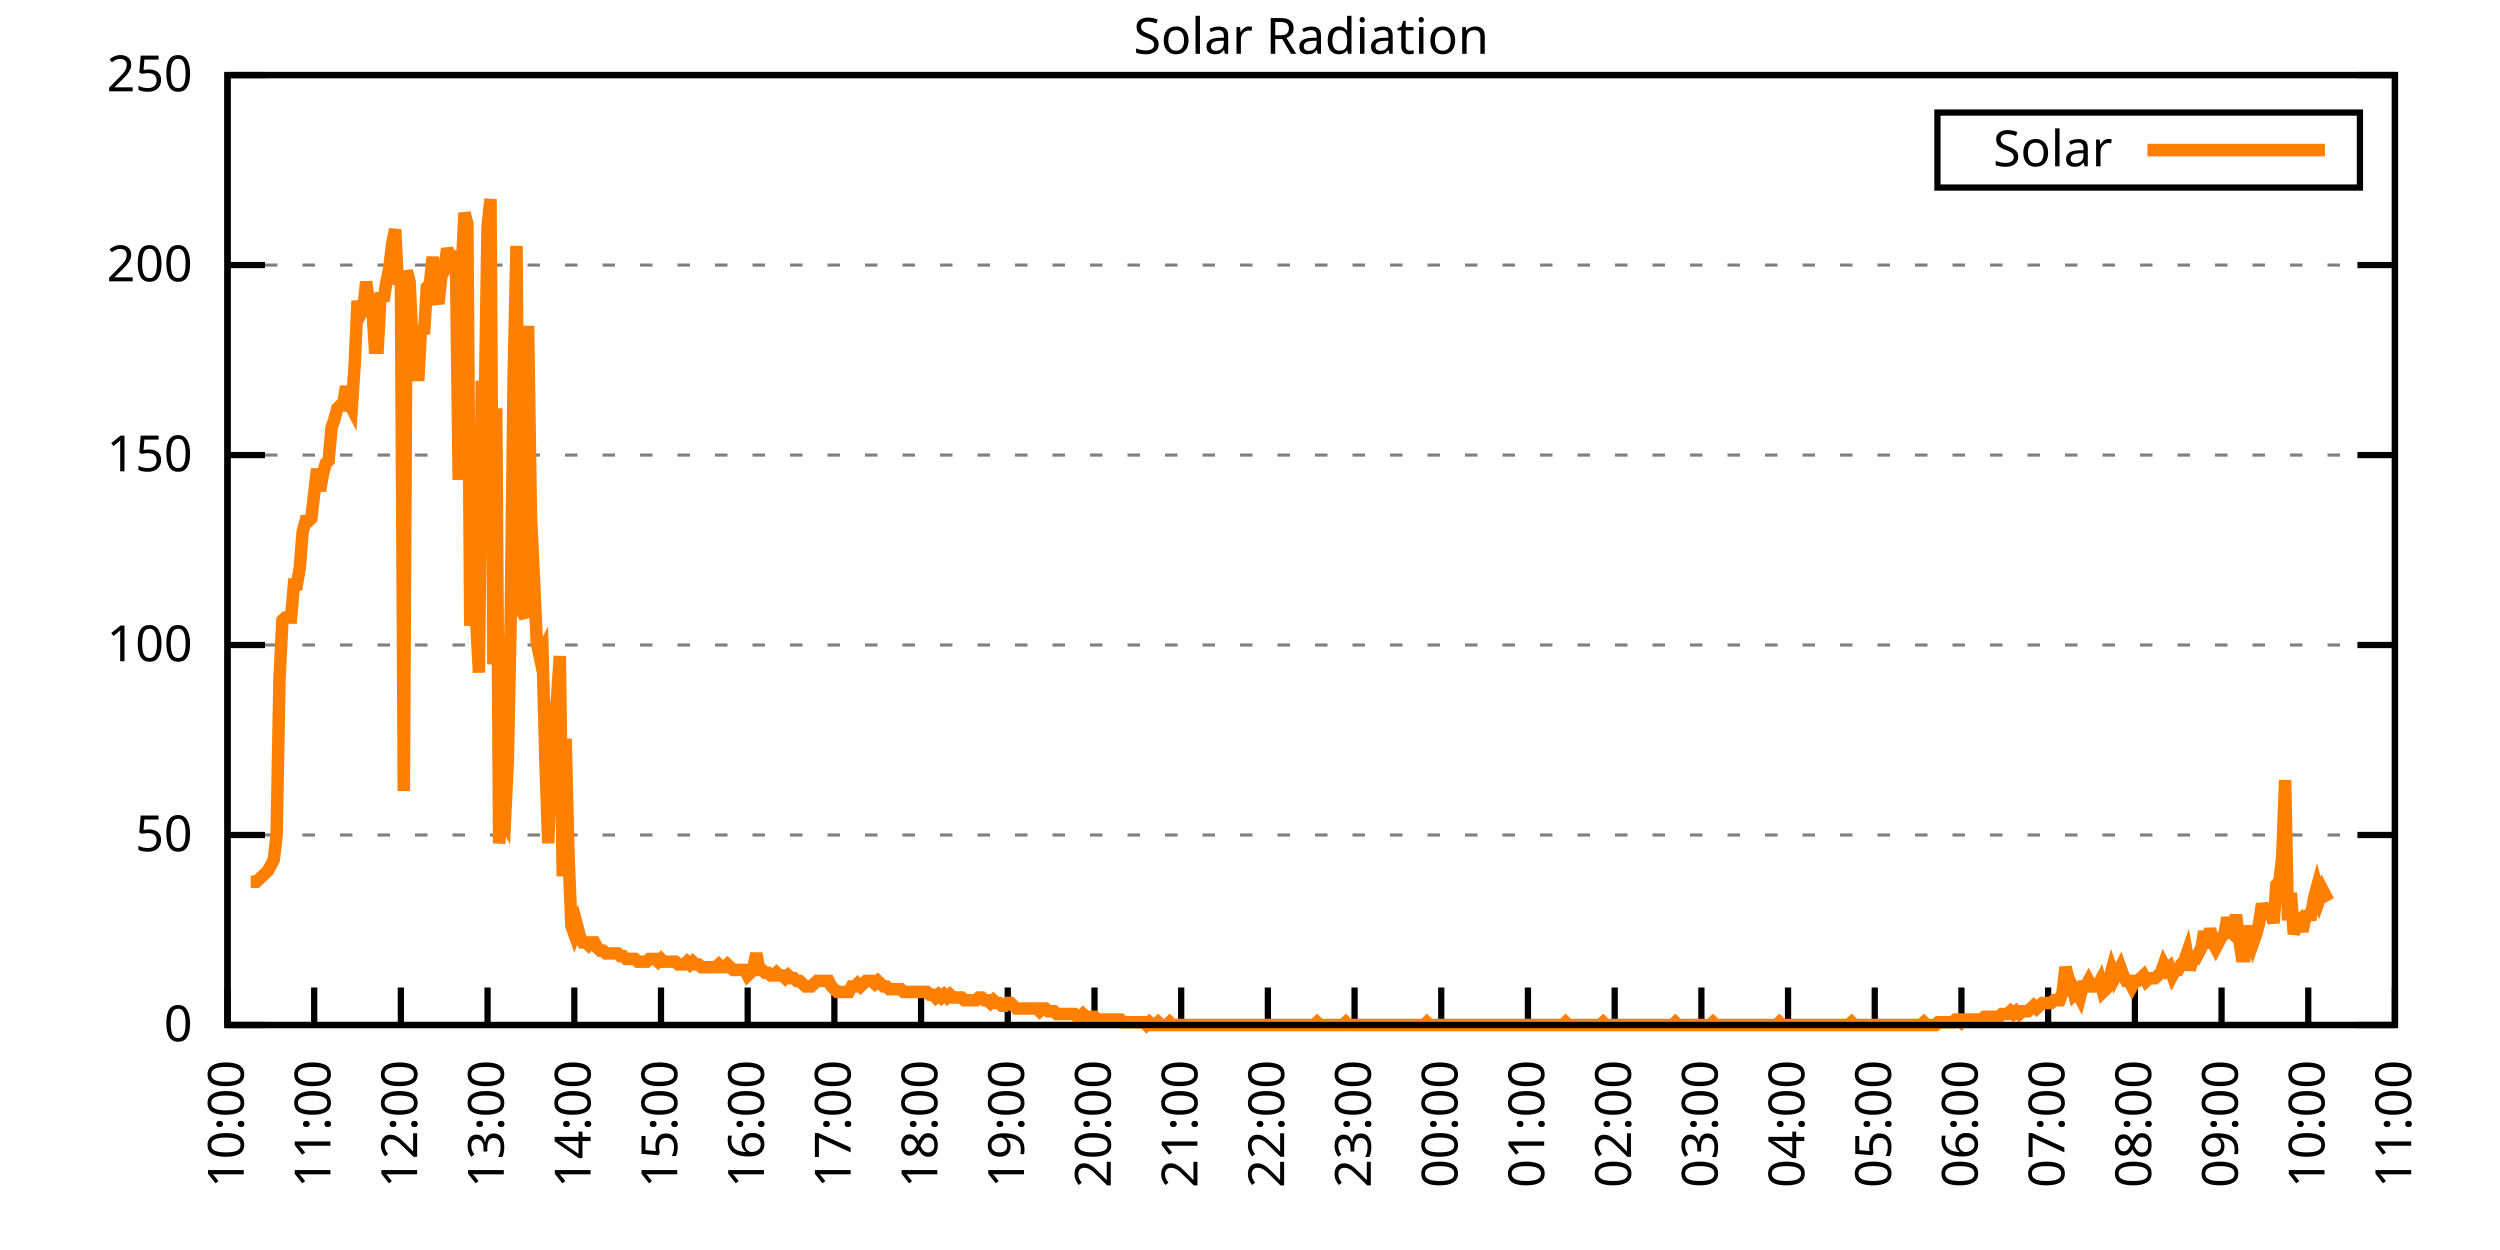
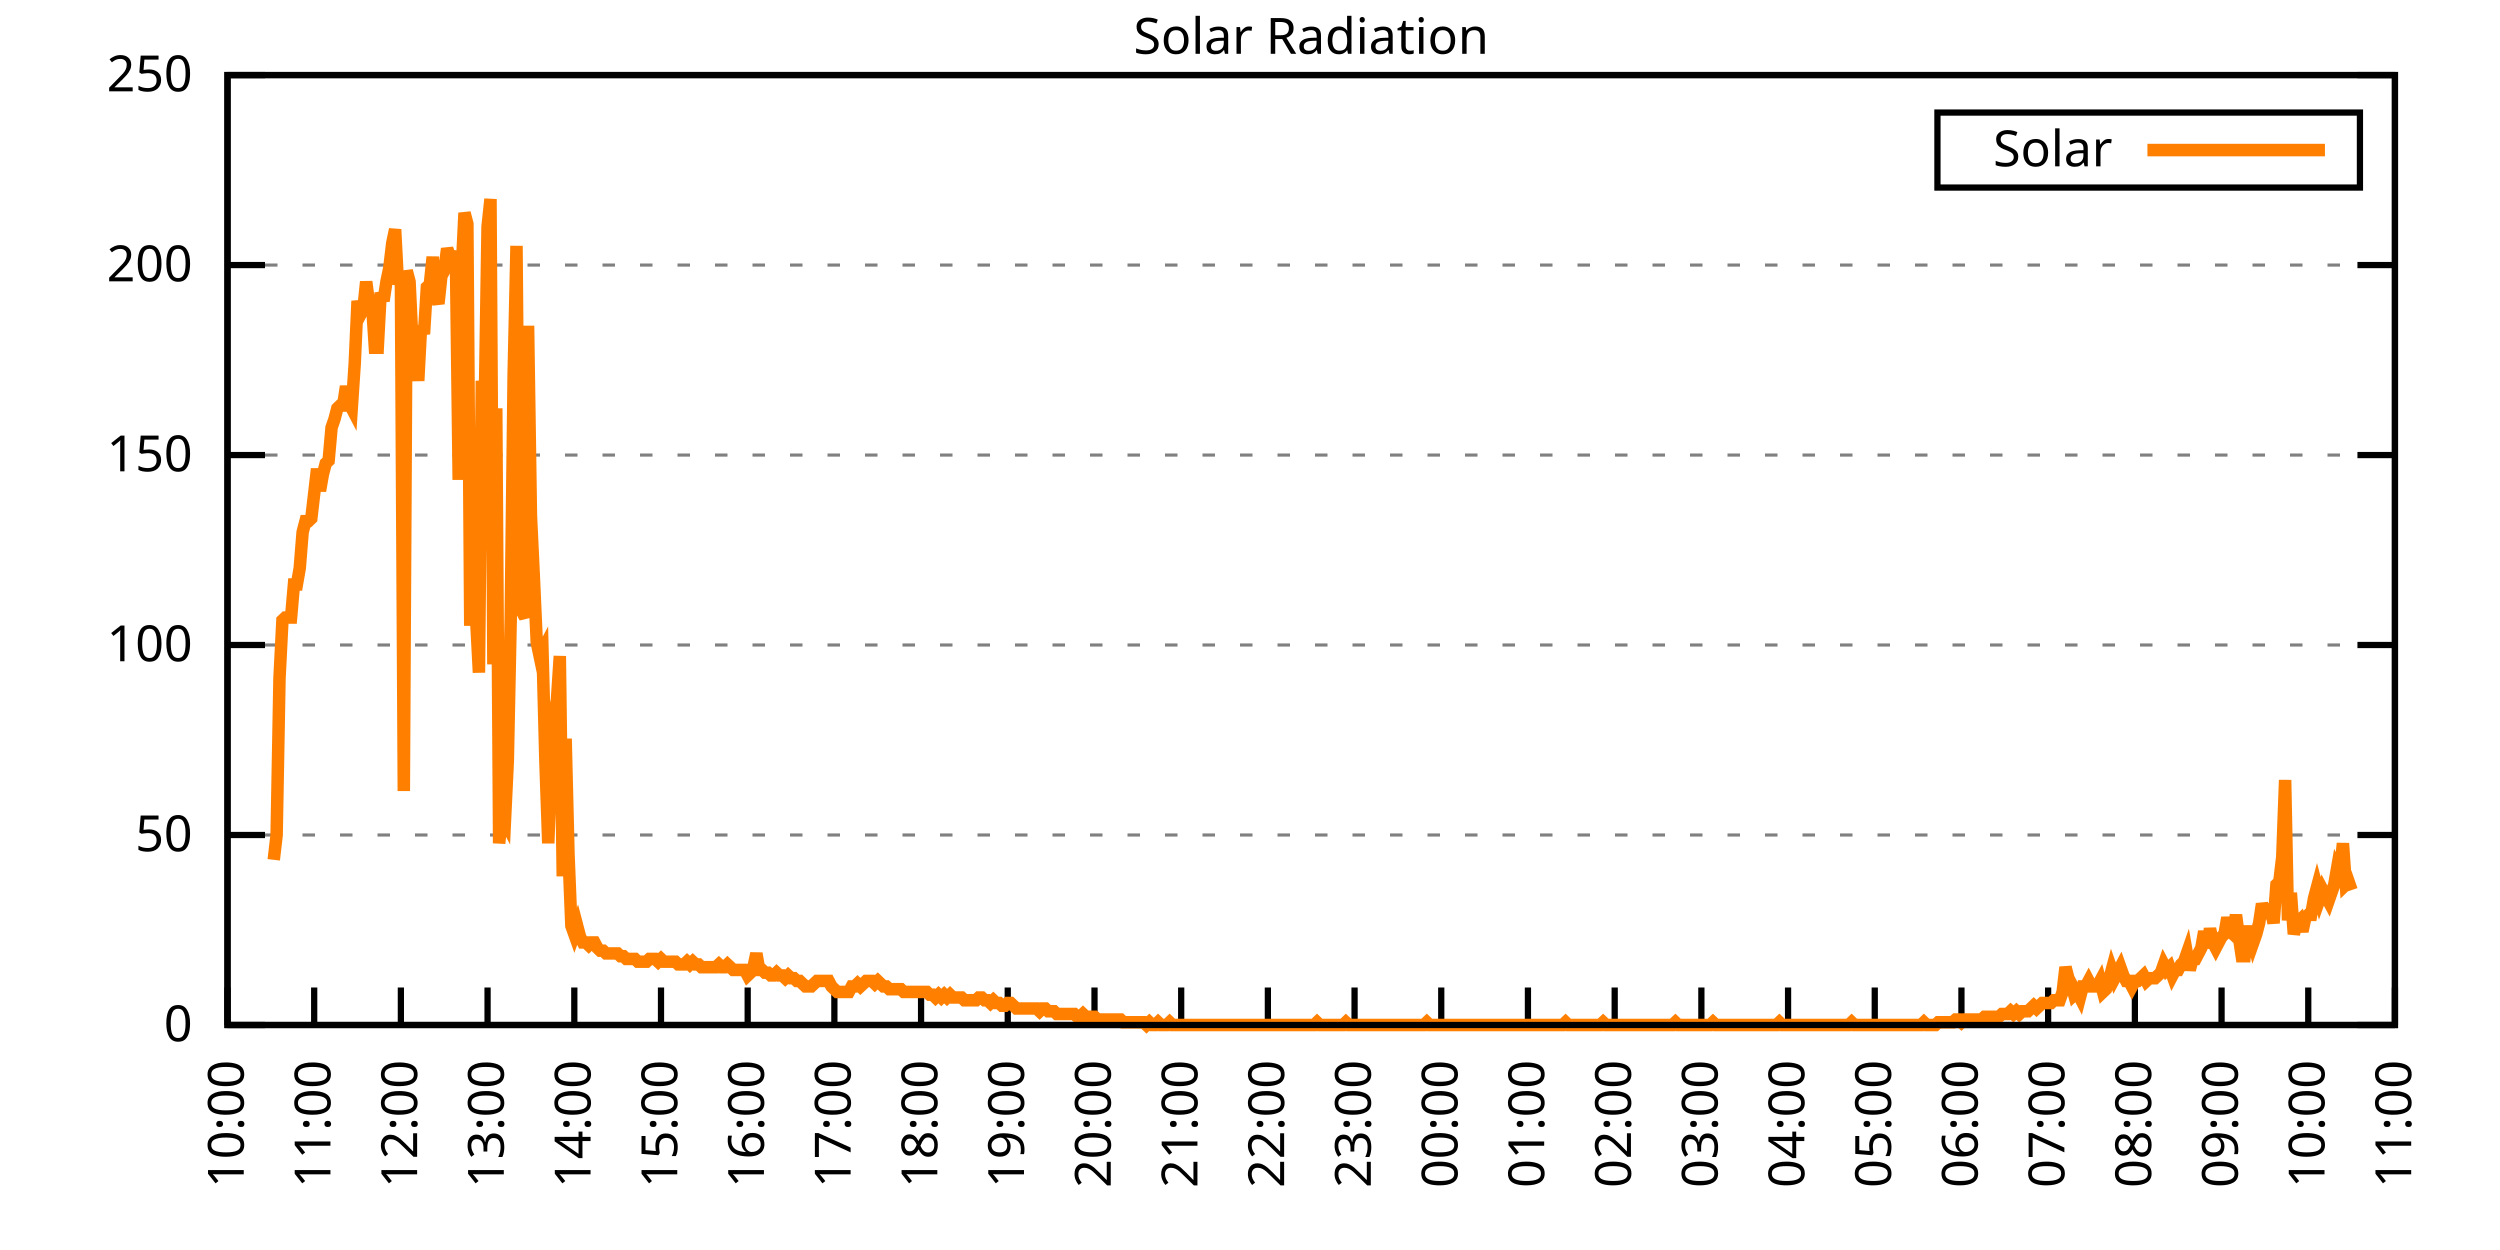
<svg xmlns="http://www.w3.org/2000/svg" xmlns:xlink="http://www.w3.org/1999/xlink" width="400" height="200" viewBox="0 0 400 200">
  <g id="gnuplot_canvas">
    <rect x="0" y="0" width="400" height="200" fill="none" />
    <defs>
      <circle id="gpDot" r="0.5" stroke-width="0.5" stroke="currentColor" />
      <path id="gpPt0" stroke-width="0.333" stroke="currentColor" d="M-1,0 h2 M0,-1 v2" />
      <path id="gpPt1" stroke-width="0.333" stroke="currentColor" d="M-1,-1 L1,1 M1,-1 L-1,1" />
      <path id="gpPt2" stroke-width="0.333" stroke="currentColor" d="M-1,0 L1,0 M0,-1 L0,1 M-1,-1 L1,1 M-1,1 L1,-1" />
      <rect id="gpPt3" stroke-width="0.333" stroke="currentColor" x="-1" y="-1" width="2" height="2" />
      <rect id="gpPt4" stroke-width="0.333" stroke="currentColor" fill="currentColor" x="-1" y="-1" width="2" height="2" />
      <circle id="gpPt5" stroke-width="0.333" stroke="currentColor" cx="0" cy="0" r="1" />
      <use xlink:href="#gpPt5" id="gpPt6" fill="currentColor" stroke="none" />
      <path id="gpPt7" stroke-width="0.333" stroke="currentColor" d="M0,-1.33 L-1.33,0.67 L1.33,0.67 z" />
      <use xlink:href="#gpPt7" id="gpPt8" fill="currentColor" stroke="none" />
      <use xlink:href="#gpPt7" id="gpPt9" stroke="currentColor" transform="rotate(180)" />
      <use xlink:href="#gpPt9" id="gpPt10" fill="currentColor" stroke="none" />
      <use xlink:href="#gpPt3" id="gpPt11" stroke="currentColor" transform="rotate(45)" />
      <use xlink:href="#gpPt11" id="gpPt12" fill="currentColor" stroke="none" />
      <path id="gpPt13" stroke-width="0.333" stroke="currentColor" d="M0,1.330 L1.265,0.411 L0.782,-1.067 L-0.782,-1.076 L-1.265,0.411 z" />
      <use xlink:href="#gpPt13" id="gpPt14" fill="currentColor" stroke="none" />
      <filter id="textbox" filterUnits="objectBoundingBox" x="0" y="0" height="1" width="1">
        <feFlood flood-color="white" flood-opacity="1" result="bgnd" />
        <feComposite in="SourceGraphic" in2="bgnd" operator="atop" />
      </filter>
      <filter id="greybox" filterUnits="objectBoundingBox" x="0" y="0" height="1" width="1">
        <feFlood flood-color="lightgrey" flood-opacity="1" result="grey" />
        <feComposite in="SourceGraphic" in2="grey" operator="atop" />
      </filter>
    </defs>
    <g fill="none" color="white" stroke="currentColor" stroke-width="1.00" stroke-linecap="butt" stroke-linejoin="miter">
</g>
    <g fill="none" color="black" stroke="currentColor" stroke-width="1.00" stroke-linecap="butt" stroke-linejoin="miter">
      <g stroke="none" shape-rendering="crispEdges">
        <polygon fill="rgb(255, 255, 255)" points="36.40,164.00 383.18,164.00 383.18,12.02 36.40,12.02 " />
      </g>
    </g>
    <g fill="none" color="black" stroke="currentColor" stroke-width="1.00" stroke-linecap="butt" stroke-linejoin="miter">
</g>
    <g fill="none" color="black" stroke="black" stroke-width="0.50" stroke-linecap="butt" stroke-linejoin="miter">
</g>
    <g fill="none" color="gray" stroke="currentColor" stroke-width="0.50" stroke-linecap="butt" stroke-linejoin="miter">
      <path stroke="gray" stroke-dasharray="2,4" class="gridline" d="M36.40,164.00 L383.19,164.00  " />
    </g>
    <g fill="none" color="gray" stroke="gray" stroke-width="1.00" stroke-linecap="butt" stroke-linejoin="miter">
</g>
    <g fill="none" color="black" stroke="currentColor" stroke-width="1.00" stroke-linecap="butt" stroke-linejoin="miter">
      <path stroke="black" d="M36.40,164.00 L42.40,164.00 M383.19,164.00 L377.19,164.00  " />
      <g transform="translate(30.80,166.60)" stroke="none" fill="black" font-family="Sans" font-size="8.00" text-anchor="end">
        <text>
          <tspan font-family="Sans"> 0</tspan>
        </text>
      </g>
    </g>
    <g fill="none" color="black" stroke="currentColor" stroke-width="1.00" stroke-linecap="butt" stroke-linejoin="miter">
</g>
    <g fill="none" color="black" stroke="black" stroke-width="0.50" stroke-linecap="butt" stroke-linejoin="miter">
</g>
    <g fill="none" color="gray" stroke="currentColor" stroke-width="0.50" stroke-linecap="butt" stroke-linejoin="miter">
      <path stroke="gray" stroke-dasharray="2,4" class="gridline" d="M36.40,133.60 L383.19,133.60  " />
    </g>
    <g fill="none" color="gray" stroke="gray" stroke-width="1.00" stroke-linecap="butt" stroke-linejoin="miter">
</g>
    <g fill="none" color="black" stroke="currentColor" stroke-width="1.00" stroke-linecap="butt" stroke-linejoin="miter">
      <path stroke="black" d="M36.40,133.60 L42.40,133.60 M383.19,133.60 L377.19,133.60  " />
      <g transform="translate(30.80,136.20)" stroke="none" fill="black" font-family="Sans" font-size="8.00" text-anchor="end">
        <text>
          <tspan font-family="Sans"> 50</tspan>
        </text>
      </g>
    </g>
    <g fill="none" color="black" stroke="currentColor" stroke-width="1.00" stroke-linecap="butt" stroke-linejoin="miter">
</g>
    <g fill="none" color="black" stroke="black" stroke-width="0.50" stroke-linecap="butt" stroke-linejoin="miter">
</g>
    <g fill="none" color="gray" stroke="currentColor" stroke-width="0.50" stroke-linecap="butt" stroke-linejoin="miter">
      <path stroke="gray" stroke-dasharray="2,4" class="gridline" d="M36.40,103.20 L383.19,103.20  " />
    </g>
    <g fill="none" color="gray" stroke="gray" stroke-width="1.00" stroke-linecap="butt" stroke-linejoin="miter">
</g>
    <g fill="none" color="black" stroke="currentColor" stroke-width="1.00" stroke-linecap="butt" stroke-linejoin="miter">
      <path stroke="black" d="M36.40,103.20 L42.40,103.20 M383.19,103.20 L377.19,103.20  " />
      <g transform="translate(30.80,105.80)" stroke="none" fill="black" font-family="Sans" font-size="8.00" text-anchor="end">
        <text>
          <tspan font-family="Sans"> 100</tspan>
        </text>
      </g>
    </g>
    <g fill="none" color="black" stroke="currentColor" stroke-width="1.00" stroke-linecap="butt" stroke-linejoin="miter">
</g>
    <g fill="none" color="black" stroke="black" stroke-width="0.50" stroke-linecap="butt" stroke-linejoin="miter">
</g>
    <g fill="none" color="gray" stroke="currentColor" stroke-width="0.50" stroke-linecap="butt" stroke-linejoin="miter">
      <path stroke="gray" stroke-dasharray="2,4" class="gridline" d="M36.40,72.81 L383.19,72.81  " />
    </g>
    <g fill="none" color="gray" stroke="gray" stroke-width="1.00" stroke-linecap="butt" stroke-linejoin="miter">
</g>
    <g fill="none" color="black" stroke="currentColor" stroke-width="1.00" stroke-linecap="butt" stroke-linejoin="miter">
      <path stroke="black" d="M36.40,72.81 L42.40,72.81 M383.19,72.81 L377.19,72.81  " />
      <g transform="translate(30.80,75.41)" stroke="none" fill="black" font-family="Sans" font-size="8.00" text-anchor="end">
        <text>
          <tspan font-family="Sans"> 150</tspan>
        </text>
      </g>
    </g>
    <g fill="none" color="black" stroke="currentColor" stroke-width="1.00" stroke-linecap="butt" stroke-linejoin="miter">
</g>
    <g fill="none" color="black" stroke="black" stroke-width="0.50" stroke-linecap="butt" stroke-linejoin="miter">
</g>
    <g fill="none" color="gray" stroke="currentColor" stroke-width="0.50" stroke-linecap="butt" stroke-linejoin="miter">
      <path stroke="gray" stroke-dasharray="2,4" class="gridline" d="M36.40,42.41 L383.19,42.41  " />
    </g>
    <g fill="none" color="gray" stroke="gray" stroke-width="1.00" stroke-linecap="butt" stroke-linejoin="miter">
</g>
    <g fill="none" color="black" stroke="currentColor" stroke-width="1.00" stroke-linecap="butt" stroke-linejoin="miter">
      <path stroke="black" d="M36.40,42.41 L42.40,42.41 M383.19,42.41 L377.19,42.41  " />
      <g transform="translate(30.80,45.01)" stroke="none" fill="black" font-family="Sans" font-size="8.00" text-anchor="end">
        <text>
          <tspan font-family="Sans"> 200</tspan>
        </text>
      </g>
    </g>
    <g fill="none" color="black" stroke="currentColor" stroke-width="1.00" stroke-linecap="butt" stroke-linejoin="miter">
</g>
    <g fill="none" color="black" stroke="black" stroke-width="0.50" stroke-linecap="butt" stroke-linejoin="miter">
</g>
    <g fill="none" color="gray" stroke="currentColor" stroke-width="0.50" stroke-linecap="butt" stroke-linejoin="miter">
      <path stroke="gray" stroke-dasharray="2,4" class="gridline" d="M36.40,12.01 L383.19,12.01  " />
    </g>
    <g fill="none" color="gray" stroke="gray" stroke-width="1.00" stroke-linecap="butt" stroke-linejoin="miter">
</g>
    <g fill="none" color="black" stroke="currentColor" stroke-width="1.00" stroke-linecap="butt" stroke-linejoin="miter">
      <path stroke="black" d="M36.40,12.01 L42.40,12.01 M383.19,12.01 L377.19,12.01  " />
      <g transform="translate(30.80,14.61)" stroke="none" fill="black" font-family="Sans" font-size="8.00" text-anchor="end">
        <text>
          <tspan font-family="Sans"> 250</tspan>
        </text>
      </g>
    </g>
    <g fill="none" color="black" stroke="currentColor" stroke-width="1.00" stroke-linecap="butt" stroke-linejoin="miter">
      <path stroke="black" d="M36.40,164.00 L36.40,158.00  " />
      <g transform="translate(39.00,169.60) rotate(270.00)" stroke="none" fill="black" font-family="Sans" font-size="8.00" text-anchor="end">
        <text>
          <tspan font-family="Sans">10:00</tspan>
        </text>
      </g>
    </g>
    <g fill="none" color="black" stroke="currentColor" stroke-width="1.00" stroke-linecap="butt" stroke-linejoin="miter">
      <path stroke="black" d="M50.27,164.00 L50.27,158.00  " />
      <g transform="translate(52.87,169.60) rotate(270.00)" stroke="none" fill="black" font-family="Sans" font-size="8.00" text-anchor="end">
        <text>
          <tspan font-family="Sans">11:00</tspan>
        </text>
      </g>
    </g>
    <g fill="none" color="black" stroke="currentColor" stroke-width="1.00" stroke-linecap="butt" stroke-linejoin="miter">
      <path stroke="black" d="M64.14,164.00 L64.14,158.00  " />
      <g transform="translate(66.74,169.60) rotate(270.00)" stroke="none" fill="black" font-family="Sans" font-size="8.00" text-anchor="end">
        <text>
          <tspan font-family="Sans">12:00</tspan>
        </text>
      </g>
    </g>
    <g fill="none" color="black" stroke="currentColor" stroke-width="1.00" stroke-linecap="butt" stroke-linejoin="miter">
      <path stroke="black" d="M78.01,164.00 L78.01,158.00  " />
      <g transform="translate(80.61,169.60) rotate(270.00)" stroke="none" fill="black" font-family="Sans" font-size="8.00" text-anchor="end">
        <text>
          <tspan font-family="Sans">13:00</tspan>
        </text>
      </g>
    </g>
    <g fill="none" color="black" stroke="currentColor" stroke-width="1.00" stroke-linecap="butt" stroke-linejoin="miter">
      <path stroke="black" d="M91.89,164.00 L91.89,158.00  " />
      <g transform="translate(94.49,169.60) rotate(270.00)" stroke="none" fill="black" font-family="Sans" font-size="8.00" text-anchor="end">
        <text>
          <tspan font-family="Sans">14:00</tspan>
        </text>
      </g>
    </g>
    <g fill="none" color="black" stroke="currentColor" stroke-width="1.00" stroke-linecap="butt" stroke-linejoin="miter">
      <path stroke="black" d="M105.76,164.00 L105.76,158.00  " />
      <g transform="translate(108.36,169.60) rotate(270.00)" stroke="none" fill="black" font-family="Sans" font-size="8.00" text-anchor="end">
        <text>
          <tspan font-family="Sans">15:00</tspan>
        </text>
      </g>
    </g>
    <g fill="none" color="black" stroke="currentColor" stroke-width="1.00" stroke-linecap="butt" stroke-linejoin="miter">
      <path stroke="black" d="M119.63,164.00 L119.63,158.00  " />
      <g transform="translate(122.23,169.60) rotate(270.00)" stroke="none" fill="black" font-family="Sans" font-size="8.00" text-anchor="end">
        <text>
          <tspan font-family="Sans">16:00</tspan>
        </text>
      </g>
    </g>
    <g fill="none" color="black" stroke="currentColor" stroke-width="1.00" stroke-linecap="butt" stroke-linejoin="miter">
      <path stroke="black" d="M133.50,164.00 L133.50,158.00  " />
      <g transform="translate(136.10,169.60) rotate(270.00)" stroke="none" fill="black" font-family="Sans" font-size="8.00" text-anchor="end">
        <text>
          <tspan font-family="Sans">17:00</tspan>
        </text>
      </g>
    </g>
    <g fill="none" color="black" stroke="currentColor" stroke-width="1.00" stroke-linecap="butt" stroke-linejoin="miter">
      <path stroke="black" d="M147.37,164.00 L147.37,158.00  " />
      <g transform="translate(149.97,169.60) rotate(270.00)" stroke="none" fill="black" font-family="Sans" font-size="8.00" text-anchor="end">
        <text>
          <tspan font-family="Sans">18:00</tspan>
        </text>
      </g>
    </g>
    <g fill="none" color="black" stroke="currentColor" stroke-width="1.00" stroke-linecap="butt" stroke-linejoin="miter">
      <path stroke="black" d="M161.24,164.00 L161.24,158.00  " />
      <g transform="translate(163.84,169.60) rotate(270.00)" stroke="none" fill="black" font-family="Sans" font-size="8.00" text-anchor="end">
        <text>
          <tspan font-family="Sans">19:00</tspan>
        </text>
      </g>
    </g>
    <g fill="none" color="black" stroke="currentColor" stroke-width="1.00" stroke-linecap="butt" stroke-linejoin="miter">
      <path stroke="black" d="M175.12,164.00 L175.12,158.00  " />
      <g transform="translate(177.72,169.60) rotate(270.00)" stroke="none" fill="black" font-family="Sans" font-size="8.00" text-anchor="end">
        <text>
          <tspan font-family="Sans">20:00</tspan>
        </text>
      </g>
    </g>
    <g fill="none" color="black" stroke="currentColor" stroke-width="1.00" stroke-linecap="butt" stroke-linejoin="miter">
      <path stroke="black" d="M188.99,164.00 L188.99,158.00  " />
      <g transform="translate(191.59,169.60) rotate(270.00)" stroke="none" fill="black" font-family="Sans" font-size="8.00" text-anchor="end">
        <text>
          <tspan font-family="Sans">21:00</tspan>
        </text>
      </g>
    </g>
    <g fill="none" color="black" stroke="currentColor" stroke-width="1.00" stroke-linecap="butt" stroke-linejoin="miter">
      <path stroke="black" d="M202.86,164.00 L202.86,158.00  " />
      <g transform="translate(205.46,169.60) rotate(270.00)" stroke="none" fill="black" font-family="Sans" font-size="8.00" text-anchor="end">
        <text>
          <tspan font-family="Sans">22:00</tspan>
        </text>
      </g>
    </g>
    <g fill="none" color="black" stroke="currentColor" stroke-width="1.00" stroke-linecap="butt" stroke-linejoin="miter">
      <path stroke="black" d="M216.73,164.00 L216.73,158.00  " />
      <g transform="translate(219.33,169.60) rotate(270.00)" stroke="none" fill="black" font-family="Sans" font-size="8.00" text-anchor="end">
        <text>
          <tspan font-family="Sans">23:00</tspan>
        </text>
      </g>
    </g>
    <g fill="none" color="black" stroke="currentColor" stroke-width="1.00" stroke-linecap="butt" stroke-linejoin="miter">
      <path stroke="black" d="M230.60,164.00 L230.60,158.00  " />
      <g transform="translate(233.20,169.60) rotate(270.00)" stroke="none" fill="black" font-family="Sans" font-size="8.00" text-anchor="end">
        <text>
          <tspan font-family="Sans">00:00</tspan>
        </text>
      </g>
    </g>
    <g fill="none" color="black" stroke="currentColor" stroke-width="1.00" stroke-linecap="butt" stroke-linejoin="miter">
      <path stroke="black" d="M244.47,164.00 L244.47,158.00  " />
      <g transform="translate(247.07,169.60) rotate(270.00)" stroke="none" fill="black" font-family="Sans" font-size="8.00" text-anchor="end">
        <text>
          <tspan font-family="Sans">01:00</tspan>
        </text>
      </g>
    </g>
    <g fill="none" color="black" stroke="currentColor" stroke-width="1.00" stroke-linecap="butt" stroke-linejoin="miter">
      <path stroke="black" d="M258.35,164.00 L258.35,158.00  " />
      <g transform="translate(260.95,169.60) rotate(270.00)" stroke="none" fill="black" font-family="Sans" font-size="8.00" text-anchor="end">
        <text>
          <tspan font-family="Sans">02:00</tspan>
        </text>
      </g>
    </g>
    <g fill="none" color="black" stroke="currentColor" stroke-width="1.00" stroke-linecap="butt" stroke-linejoin="miter">
      <path stroke="black" d="M272.22,164.00 L272.22,158.00  " />
      <g transform="translate(274.82,169.60) rotate(270.00)" stroke="none" fill="black" font-family="Sans" font-size="8.00" text-anchor="end">
        <text>
          <tspan font-family="Sans">03:00</tspan>
        </text>
      </g>
    </g>
    <g fill="none" color="black" stroke="currentColor" stroke-width="1.00" stroke-linecap="butt" stroke-linejoin="miter">
      <path stroke="black" d="M286.09,164.00 L286.09,158.00  " />
      <g transform="translate(288.69,169.60) rotate(270.00)" stroke="none" fill="black" font-family="Sans" font-size="8.00" text-anchor="end">
        <text>
          <tspan font-family="Sans">04:00</tspan>
        </text>
      </g>
    </g>
    <g fill="none" color="black" stroke="currentColor" stroke-width="1.00" stroke-linecap="butt" stroke-linejoin="miter">
      <path stroke="black" d="M299.96,164.00 L299.96,158.00  " />
      <g transform="translate(302.56,169.60) rotate(270.00)" stroke="none" fill="black" font-family="Sans" font-size="8.00" text-anchor="end">
        <text>
          <tspan font-family="Sans">05:00</tspan>
        </text>
      </g>
    </g>
    <g fill="none" color="black" stroke="currentColor" stroke-width="1.00" stroke-linecap="butt" stroke-linejoin="miter">
      <path stroke="black" d="M313.83,164.00 L313.83,158.00  " />
      <g transform="translate(316.43,169.60) rotate(270.00)" stroke="none" fill="black" font-family="Sans" font-size="8.00" text-anchor="end">
        <text>
          <tspan font-family="Sans">06:00</tspan>
        </text>
      </g>
    </g>
    <g fill="none" color="black" stroke="currentColor" stroke-width="1.00" stroke-linecap="butt" stroke-linejoin="miter">
      <path stroke="black" d="M327.70,164.00 L327.70,158.00  " />
      <g transform="translate(330.30,169.60) rotate(270.00)" stroke="none" fill="black" font-family="Sans" font-size="8.00" text-anchor="end">
        <text>
          <tspan font-family="Sans">07:00</tspan>
        </text>
      </g>
    </g>
    <g fill="none" color="black" stroke="currentColor" stroke-width="1.00" stroke-linecap="butt" stroke-linejoin="miter">
      <path stroke="black" d="M341.58,164.00 L341.58,158.00  " />
      <g transform="translate(344.18,169.60) rotate(270.00)" stroke="none" fill="black" font-family="Sans" font-size="8.00" text-anchor="end">
        <text>
          <tspan font-family="Sans">08:00</tspan>
        </text>
      </g>
    </g>
    <g fill="none" color="black" stroke="currentColor" stroke-width="1.00" stroke-linecap="butt" stroke-linejoin="miter">
      <path stroke="black" d="M355.45,164.00 L355.45,158.00  " />
      <g transform="translate(358.05,169.60) rotate(270.00)" stroke="none" fill="black" font-family="Sans" font-size="8.00" text-anchor="end">
        <text>
          <tspan font-family="Sans">09:00</tspan>
        </text>
      </g>
    </g>
    <g fill="none" color="black" stroke="currentColor" stroke-width="1.00" stroke-linecap="butt" stroke-linejoin="miter">
      <path stroke="black" d="M369.32,164.00 L369.32,158.00  " />
      <g transform="translate(371.92,169.60) rotate(270.00)" stroke="none" fill="black" font-family="Sans" font-size="8.00" text-anchor="end">
        <text>
          <tspan font-family="Sans">10:00</tspan>
        </text>
      </g>
    </g>
    <g fill="none" color="black" stroke="currentColor" stroke-width="1.00" stroke-linecap="butt" stroke-linejoin="miter">
      <path stroke="black" d="M383.19,164.00 L383.19,158.00  " />
      <g transform="translate(385.79,169.60) rotate(270.00)" stroke="none" fill="black" font-family="Sans" font-size="8.00" text-anchor="end">
        <text>
          <tspan font-family="Sans">11:00</tspan>
        </text>
      </g>
    </g>
    <g fill="none" color="black" stroke="currentColor" stroke-width="1.00" stroke-linecap="butt" stroke-linejoin="miter">
</g>
    <g fill="none" color="black" stroke="currentColor" stroke-width="1.00" stroke-linecap="butt" stroke-linejoin="miter">
      <path stroke="black" d="M36.40,12.01 L36.40,164.00 L383.19,164.00 L383.19,12.01 L36.40,12.01 Z  " />
    </g>
    <g fill="none" color="black" stroke="currentColor" stroke-width="1.00" stroke-linecap="butt" stroke-linejoin="miter">
</g>
    <g fill="none" color="black" stroke="currentColor" stroke-width="1.00" stroke-linecap="butt" stroke-linejoin="miter">
      <path stroke="black" d="M309.99,30.01 L309.99,18.01 L377.59,18.01 L377.59,30.01 L309.99,30.01 Z  " />
    </g>
    <g id="Solar_Radiation_plot_1">
      <g fill="none" color="white" stroke="black" stroke-width="2.00" stroke-linecap="butt" stroke-linejoin="miter">
</g>
      <g fill="none" color="black" stroke="currentColor" stroke-width="2.00" stroke-linecap="butt" stroke-linejoin="miter">
        <g transform="translate(337.99,26.61)" stroke="none" fill="black" font-family="Sans" font-size="8.00" text-anchor="end">
          <text>
            <tspan font-family="Sans">Solar</tspan>
          </text>
        </g>
      </g>
      <g fill="none" color="black" stroke="currentColor" stroke-width="2.00" stroke-linecap="butt" stroke-linejoin="miter">
-         <path stroke="rgb(255, 127,   0)" d="M343.59,24.01 L371.99,24.01 M40.10,141.09 L40.56,141.09 L41.02,141.09 L41.49,140.65 L41.95,140.21 L42.41,139.77   L42.87,139.33 L43.34,138.45 L43.80,137.57 L44.26,133.61 L44.72,108.50 L45.19,99.25 L45.65,98.81 L46.11,98.81   L46.57,98.81 L47.03,93.52 L47.50,93.52 L47.96,90.88 L48.42,85.15 L48.88,83.39 L49.35,83.39 L49.81,82.95   L50.27,78.99 L50.73,75.02 L51.20,78.54 L51.66,75.90 L52.12,74.14 L52.58,73.70 L53.05,68.41 L53.51,67.09   L53.97,65.33 L54.43,64.89 L54.90,64.89 L55.36,61.81 L55.82,64.45 L56.28,65.33 L56.75,58.28 L57.21,48.15   L57.67,50.35 L58.13,49.47 L58.59,45.07 L59.06,48.59 L59.52,48.59 L59.98,55.64 L60.44,55.64 L60.91,46.83   L61.37,48.15 L61.83,45.07 L62.29,42.87 L62.76,38.90 L63.22,36.70 L63.68,45.51 L64.14,44.19 L64.61,126.56   L65.07,43.31 L65.53,45.07 L65.99,54.76 L66.46,55.64 L66.92,60.93 L67.38,52.12 L67.84,53.44 L68.30,45.95   L68.77,45.51 L69.23,41.10 L69.69,47.27 L70.15,48.59 L70.62,44.19 L71.08,43.31 L71.54,39.78 L72.00,41.10   L72.47,41.54 L72.93,40.22 L73.39,76.78 L73.85,43.75 L74.32,34.06 L74.78,35.82 L75.24,100.13 L75.70,78.99   L76.17,98.81 L76.63,107.62 L77.09,60.93 L77.55,65.33 L78.01,36.26 L78.48,31.85 L78.94,106.30 L79.40,65.33   L79.86,134.93 L80.33,130.52 L80.79,131.40 L81.25,121.71 L81.71,99.25 L82.18,60.04 L82.64,39.34 L83.10,91.76   L83.56,97.93 L84.03,98.81 L84.49,52.12 L84.95,82.51 L85.41,92.20 L85.88,102.77 L86.34,104.97 L86.80,104.09   L87.26,121.71 L87.72,134.93 L88.19,122.59 L88.65,114.22 L89.11,112.02 L89.57,104.97 L90.04,140.21 L90.50,118.19   L90.96,136.69 L91.42,148.14 L91.89,149.46 L92.35,148.14 L92.81,149.90 L93.27,150.79 L93.74,150.79 L94.20,151.23   L94.66,150.79 L95.12,150.79 L95.59,151.67 L96.05,152.11 L96.51,152.11 L96.97,152.55 L97.44,152.55 L97.90,152.55   L98.36,152.55 L98.82,152.55 L99.28,152.99 L99.75,152.99 L100.21,153.43 L100.67,153.43 L101.13,153.43 L101.60,153.43   L102.06,153.87 L102.52,153.87 L102.98,153.87 L103.45,153.87 L103.91,153.43 L104.37,153.43 L104.83,153.43 L105.30,153.87   L105.76,153.43 L106.22,153.87 L106.68,153.87 L107.15,153.87 L107.61,153.87 L108.07,153.87 L108.53,154.31 L108.99,154.31   L109.46,154.31 L109.92,153.87 L110.38,154.31 L110.84,153.87 L111.31,154.31 L111.77,154.31 L112.23,154.75 L112.69,154.75   L113.16,154.75 L113.62,154.75 L114.08,154.75 L114.54,154.75 L115.01,154.31 L115.47,154.75 L115.93,154.75 L116.39,154.31   L116.86,154.75 L117.32,155.19 L117.78,155.19 L118.24,155.19 L118.70,155.19 L119.17,155.19 L119.63,156.07 L120.09,155.63   L120.55,154.75 L121.02,152.55 L121.48,155.19 L121.94,155.19 L122.40,155.63 L122.87,155.63 L123.33,156.07 L123.79,156.07   L124.25,155.63 L124.72,156.07 L125.18,156.07 L125.64,156.51 L126.10,156.07 L126.57,156.51 L127.03,156.51 L127.49,156.95   L127.95,156.95 L128.41,157.39 L128.88,157.83 L129.34,157.83 L129.80,157.83 L130.26,157.39 L130.73,156.95 L131.19,156.95   L131.65,156.95 L132.11,156.95 L132.58,156.95 L133.04,157.83 L133.50,158.27 L133.96,158.71 L134.43,158.71 L134.89,158.71   L135.35,158.71 L135.81,158.71 L136.28,157.83 L136.74,157.83 L137.20,157.39 L137.66,157.83 L138.13,157.39 L138.59,156.95   L139.05,156.95 L139.51,156.95 L139.97,157.39 L140.44,156.95 L140.90,157.39 L141.36,157.83 L141.82,157.83 L142.29,158.27   L142.75,158.27 L143.21,158.27 L143.67,158.27 L144.14,158.27 L144.60,158.71 L145.06,158.71 L145.52,158.71 L145.99,158.71   L146.45,158.71 L146.91,158.71 L147.37,158.71 L147.84,158.71 L148.30,158.71 L148.76,159.15 L149.22,159.15 L149.68,159.60   L150.15,159.15 L150.61,159.60 L151.07,159.15 L151.53,159.60 L152.00,159.15 L152.46,159.60 L152.92,159.60 L153.38,159.60   L153.85,159.60 L154.31,160.04 L154.77,160.04 L155.23,160.04 L155.70,160.04 L156.16,160.04 L156.62,159.60 L157.08,159.60   L157.55,160.04 L158.01,160.04 L158.47,160.48 L158.93,160.04 L159.39,160.48 L159.86,160.48 L160.32,160.92 L160.78,160.92   L161.24,160.48 L161.71,160.48 L162.17,160.92 L162.63,161.36 L163.09,161.36 L163.56,161.36 L164.02,161.36 L164.48,161.36   L164.94,161.36 L165.41,161.36 L165.87,161.36 L166.33,161.80 L166.79,161.36 L167.26,161.36 L167.72,161.80 L168.18,161.80   L168.64,161.80 L169.10,162.24 L169.57,162.24 L170.03,162.24 L170.49,162.24 L170.95,162.24 L171.42,162.24 L171.88,162.24   L172.34,162.68 L172.80,162.68 L173.27,162.24 L173.73,162.68 L174.19,162.68 L174.65,162.68 L175.12,162.68 L175.58,163.12   L176.04,163.12 L176.50,163.12 L176.97,163.12 L177.43,163.12 L177.89,163.12 L178.35,163.12 L178.82,163.12 L179.28,163.12   L179.74,163.56 L180.20,163.56 L180.66,163.56 L181.13,163.56 L181.59,163.56 L182.05,163.56 L182.51,163.56 L182.98,163.56   L183.44,164.00 L183.90,163.56 L184.36,164.00 L184.83,164.00 L185.29,163.56 L185.75,164.00 L186.21,164.00 L186.68,164.00   L187.14,163.56 L187.60,164.00 L188.06,164.00 L188.53,164.00 L188.99,164.00 L189.45,164.00 L189.91,164.00 L190.37,164.00   L190.84,164.00 L191.30,164.00 L191.76,164.00 L192.22,164.00 L192.69,164.00 L193.15,164.00 L193.61,164.00 L194.07,164.00   L194.54,164.00 L195.00,164.00 L195.46,164.00 L195.92,164.00 L196.39,164.00 L196.85,164.00 L197.31,164.00 L197.77,164.00   L198.24,164.00 L198.70,164.00 L199.16,164.00 L199.62,164.00 L200.08,164.00 L200.55,164.00 L201.01,164.00 L201.47,164.00   L201.93,164.00 L202.40,164.00 L202.86,164.00 L203.32,164.00 L203.78,164.00 L204.25,164.00 L204.71,164.00 L205.17,164.00   L205.63,164.00 L206.10,164.00 L206.56,164.00 L207.02,164.00 L207.48,164.00 L207.95,164.00 L208.41,164.00 L208.87,164.00   L209.33,164.00 L209.80,164.00 L210.26,164.00 L210.72,163.56 L211.18,164.00 L211.64,164.00 L211.88,164.00 L212.57,164.00   L213.03,164.00 L213.49,164.00 L213.96,164.00 L214.42,164.00 L214.88,164.00 L215.34,163.56 L215.81,164.00 L216.27,164.00   L216.73,164.00 L217.19,164.00 L217.66,164.00 L218.12,164.00 L218.58,164.00 L219.04,164.00 L219.51,164.00 L219.97,164.00   L220.43,164.00 L220.89,164.00 L221.35,164.00 L221.82,164.00 L222.28,164.00 L222.74,164.00 L223.20,164.00 L223.67,164.00   L224.13,164.00 L224.59,164.00 L225.05,164.00 L225.52,164.00 L225.98,164.00 L226.44,164.00 L226.90,164.00 L227.37,164.00   L227.83,164.00 L228.29,163.56 L228.75,164.00 L229.22,164.00 L229.68,164.00 L230.14,164.00 L230.60,164.00 L231.06,164.00   L231.53,164.00 L231.99,164.00 L232.45,164.00 L232.91,164.00 L233.38,164.00 L233.84,164.00 L234.30,164.00 L234.76,164.00   L235.23,164.00 L235.69,164.00 L236.15,164.00 L236.61,164.00 L237.08,164.00 L237.54,164.00 L238.00,164.00 L238.46,164.00   L238.93,164.00 L239.39,164.00 L239.85,164.00 L240.31,164.00 L240.77,164.00 L241.24,164.00 L241.70,164.00 L242.16,164.00   L242.62,164.00 L243.09,164.00 L243.55,164.00 L244.01,164.00 L244.47,164.00 L244.94,164.00 L245.40,164.00 L245.86,164.00   L246.32,164.00 L246.79,164.00 L247.25,164.00 L247.71,164.00 L248.17,164.00 L248.64,164.00 L249.10,164.00 L249.56,164.00   L250.02,164.00 L250.49,163.56 L250.95,164.00 L251.41,164.00 L251.87,164.00 L252.33,164.00 L252.80,164.00 L253.26,164.00   L253.72,164.00 L254.18,164.00 L254.65,164.00 L255.11,164.00 L255.57,164.00 L256.03,164.00 L256.50,163.56 L256.96,164.00   L257.42,164.00 L257.88,164.00 L258.35,164.00 L258.81,164.00 L259.27,164.00 L259.73,164.00 L260.20,164.00 L260.66,164.00   L261.12,164.00 L261.58,164.00 L262.04,164.00 L262.51,164.00 L262.97,164.00 L263.43,164.00 L263.89,164.00 L264.36,164.00   L264.82,164.00 L265.28,164.00 L265.74,164.00 L266.21,164.00 L266.67,164.00 L267.13,164.00 L267.59,164.00 L268.06,163.56   L268.52,164.00 L268.98,164.00 L269.44,164.00 L269.91,164.00 L270.37,164.00 L270.83,164.00 L271.29,164.00 L271.75,164.00   L272.22,164.00 L272.68,164.00 L273.14,164.00 L273.60,164.00 L274.07,163.56 L274.53,164.00 L274.99,164.00 L275.45,164.00   L275.92,164.00 L276.38,164.00 L276.84,164.00 L277.30,164.00 L277.77,164.00 L278.23,164.00 L278.69,164.00 L279.15,164.00   L279.62,164.00 L280.08,164.00 L280.54,164.00 L281.00,164.00 L281.46,164.00 L281.93,164.00 L282.39,164.00 L282.85,164.00   L283.31,164.00 L283.78,164.00 L284.24,164.00 L284.70,163.56 L285.16,164.00 L285.63,164.00 L286.09,164.00 L286.55,164.00   L287.01,164.00 L287.48,164.00 L287.94,164.00 L288.40,164.00 L288.86,164.00 L289.33,164.00 L289.79,164.00 L290.25,164.00   L290.71,164.00 L291.18,164.00 L291.64,164.00 L292.10,164.00 L292.56,164.00 L293.02,164.00 L293.49,164.00 L293.95,164.00   L294.41,164.00 L294.87,164.00 L295.34,164.00 L295.80,164.00 L296.26,163.56 L296.72,164.00 L297.19,164.00 L297.65,164.00   L298.11,164.00 L298.57,164.00 L299.04,164.00 L299.50,164.00 L299.96,164.00 L300.42,164.00 L300.89,164.00 L301.35,164.00   L301.81,164.00 L302.27,164.00 L302.73,164.00 L303.20,164.00 L303.66,164.00 L304.12,164.00 L304.58,164.00 L305.05,164.00   L305.51,164.00 L305.97,164.00 L306.43,164.00 L306.90,164.00 L307.36,164.00 L307.82,163.56 L308.28,164.00 L308.75,164.00   L309.21,164.00 L309.67,164.00 L310.13,163.56 L310.60,163.56 L311.06,163.56 L311.52,163.56 L311.98,163.56 L312.44,163.56   L312.91,163.12 L313.37,163.12 L313.83,163.56 L314.29,163.12 L314.76,163.12 L315.22,163.12 L315.68,163.12 L316.14,163.12   L316.61,163.12 L317.07,163.12 L317.53,162.68 L317.99,162.68 L318.46,162.68 L318.92,162.68 L319.38,162.68 L319.84,162.68   L320.31,162.24 L320.77,162.24 L321.23,162.24 L321.69,161.80 L322.15,162.24 L322.62,161.80 L323.08,162.24 L323.54,161.80   L324.00,161.80 L324.47,161.80 L324.93,161.36 L325.39,160.92 L325.85,161.36 L326.32,160.92 L326.78,160.48 L327.24,160.48   L327.70,160.48 L328.17,160.48 L328.63,160.04 L329.09,160.04 L329.55,160.04 L330.02,158.71 L330.48,154.75 L330.94,156.51   L331.40,157.39 L331.87,159.15 L332.33,158.71 L332.79,159.60 L333.25,157.83 L333.71,157.83 L334.18,156.95 L334.64,157.83   L335.10,157.83 L335.56,157.83 L336.03,156.95 L336.49,158.71 L336.95,158.27 L337.41,156.95 L337.88,155.19 L338.34,156.51   L338.80,155.63 L339.26,154.75 L339.73,156.07 L340.19,156.95 L340.65,156.95 L341.11,157.83 L341.58,156.95 L342.04,156.95   L342.50,156.51 L342.96,156.07 L343.42,156.95 L343.89,156.51 L344.35,156.51 L344.81,156.51 L345.27,156.07 L345.74,155.63   L346.20,154.31 L346.66,155.19 L347.12,154.75 L347.59,156.07 L348.05,155.19 L348.51,155.19 L348.97,154.31 L349.44,153.87   L349.90,152.55 L350.36,155.19 L350.82,153.43 L351.29,153.43 L351.75,152.55 L352.21,151.67 L352.67,149.02 L353.13,151.67   L353.60,148.58 L354.06,150.79 L354.52,151.67 L354.98,150.79 L355.45,149.90 L355.91,149.46 L356.37,146.82 L356.83,149.02   L357.30,149.46 L357.76,146.38 L358.22,149.90 L358.68,152.99 L359.15,152.99 L359.61,149.02 L360.07,149.02 L360.53,150.79   L361.00,149.46 L361.46,147.70 L361.92,144.62 L362.38,145.94 L362.84,145.50 L363.31,145.50 L363.77,147.70 L364.23,141.54   L364.69,141.09 L365.16,137.13 L365.62,124.80 L366.08,147.26 L366.54,142.86 L367.01,149.46 L367.47,147.70 L367.93,147.26   L368.39,149.02 L368.86,146.82 L369.32,146.38 L369.78,146.38 L370.24,143.74 L370.71,141.98 L371.17,143.74 L371.63,142.42   L372.09,143.30 L372.56,144.18  " />
+         <path stroke="rgb(255, 127,   0)" d="M343.59,24.01 L371.99,24.01 M43.80,137.57 L44.26,133.61 L44.72,108.50 L45.19,99.25 L45.65,98.81 L46.11,98.81   L46.57,98.81 L47.03,93.52 L47.50,93.52 L47.96,90.88 L48.42,85.15 L48.88,83.39 L49.35,83.39 L49.81,82.95   L50.27,78.99 L50.73,75.02 L51.20,78.54 L51.66,75.90 L52.12,74.14 L52.58,73.70 L53.05,68.41 L53.51,67.09   L53.97,65.33 L54.43,64.89 L54.90,64.89 L55.36,61.81 L55.82,64.45 L56.28,65.33 L56.75,58.28 L57.21,48.15   L57.67,50.35 L58.13,49.47 L58.59,45.07 L59.06,48.59 L59.52,48.59 L59.98,55.64 L60.44,55.64 L60.91,46.83   L61.37,48.15 L61.83,45.07 L62.29,42.87 L62.76,38.90 L63.22,36.70 L63.68,45.51 L64.14,44.19 L64.61,126.56   L65.07,43.31 L65.53,45.07 L65.99,54.76 L66.46,55.64 L66.92,60.93 L67.38,52.12 L67.84,53.44 L68.30,45.95   L68.77,45.51 L69.23,41.10 L69.69,47.27 L70.15,48.59 L70.62,44.19 L71.08,43.31 L71.54,39.78 L72.00,41.10   L72.47,41.54 L72.93,40.22 L73.39,76.78 L73.85,43.75 L74.32,34.06 L74.78,35.82 L75.24,100.13 L75.70,78.99   L76.17,98.81 L76.63,107.62 L77.09,60.93 L77.55,65.33 L78.01,36.26 L78.48,31.85 L78.94,106.30 L79.40,65.33   L79.86,134.93 L80.33,130.52 L80.79,131.40 L81.25,121.71 L81.71,99.25 L82.18,60.04 L82.64,39.34 L83.10,91.76   L83.56,97.93 L84.03,98.81 L84.49,52.12 L84.95,82.51 L85.41,92.20 L85.88,102.77 L86.34,104.97 L86.80,104.09   L87.26,121.71 L87.72,134.93 L88.19,122.59 L88.65,114.22 L89.11,112.02 L89.57,104.97 L90.04,140.21 L90.50,118.19   L90.96,136.69 L91.42,148.14 L91.89,149.46 L92.35,148.14 L92.81,149.90 L93.27,150.79 L93.74,150.79 L94.20,151.23   L94.66,150.79 L95.12,150.79 L95.59,151.67 L96.05,152.11 L96.51,152.11 L96.97,152.55 L97.44,152.55 L97.90,152.55   L98.36,152.55 L98.82,152.55 L99.28,152.99 L99.75,152.99 L100.21,153.43 L100.67,153.43 L101.13,153.43 L101.60,153.43   L102.06,153.87 L102.52,153.87 L102.98,153.87 L103.45,153.87 L103.91,153.43 L104.37,153.43 L104.83,153.43 L105.30,153.87   L105.76,153.43 L106.22,153.87 L106.68,153.87 L107.15,153.87 L107.61,153.87 L108.07,153.87 L108.53,154.31 L108.99,154.31   L109.46,154.31 L109.92,153.87 L110.38,154.31 L110.84,153.87 L111.31,154.31 L111.77,154.31 L112.23,154.75 L112.69,154.75   L113.16,154.75 L113.62,154.75 L114.08,154.75 L114.54,154.75 L115.01,154.31 L115.47,154.75 L115.93,154.75 L116.39,154.31   L116.86,154.75 L117.32,155.19 L117.78,155.19 L118.24,155.19 L118.70,155.19 L119.17,155.19 L119.63,156.07 L120.09,155.63   L120.55,154.75 L121.02,152.55 L121.48,155.19 L121.94,155.19 L122.40,155.63 L122.87,155.63 L123.33,156.07 L123.79,156.07   L124.25,155.63 L124.72,156.07 L125.18,156.07 L125.64,156.51 L126.10,156.07 L126.57,156.51 L127.03,156.51 L127.49,156.95   L127.95,156.95 L128.41,157.39 L128.88,157.83 L129.34,157.83 L129.80,157.83 L130.26,157.39 L130.73,156.95 L131.19,156.95   L131.65,156.95 L132.11,156.95 L132.58,156.95 L133.04,157.83 L133.50,158.27 L133.96,158.71 L134.43,158.71 L134.89,158.71   L135.35,158.71 L135.81,158.71 L136.28,157.83 L136.74,157.83 L137.20,157.39 L137.66,157.83 L138.13,157.39 L138.59,156.95   L139.05,156.95 L139.51,156.95 L139.97,157.39 L140.44,156.95 L140.90,157.39 L141.36,157.83 L141.82,157.83 L142.29,158.27   L142.75,158.27 L143.21,158.27 L143.67,158.27 L144.14,158.27 L144.60,158.71 L145.06,158.71 L145.52,158.71 L145.99,158.71   L146.45,158.71 L146.91,158.71 L147.37,158.71 L147.84,158.71 L148.30,158.71 L148.76,159.15 L149.22,159.15 L149.68,159.60   L150.15,159.15 L150.61,159.60 L151.07,159.15 L151.53,159.60 L152.00,159.15 L152.46,159.60 L152.92,159.60 L153.38,159.60   L153.85,159.60 L154.31,160.04 L154.77,160.04 L155.23,160.04 L155.70,160.04 L156.16,160.04 L156.62,159.60 L157.08,159.60   L157.55,160.04 L158.01,160.04 L158.47,160.48 L158.93,160.04 L159.39,160.48 L159.86,160.48 L160.32,160.92 L160.78,160.92   L161.24,160.48 L161.71,160.48 L162.17,160.92 L162.63,161.36 L163.09,161.36 L163.56,161.36 L164.02,161.36 L164.48,161.36   L164.94,161.36 L165.41,161.36 L165.87,161.36 L166.33,161.80 L166.79,161.36 L167.26,161.36 L167.72,161.80 L168.18,161.80   L168.64,161.80 L169.10,162.24 L169.57,162.24 L170.03,162.24 L170.49,162.24 L170.95,162.24 L171.42,162.24 L171.88,162.24   L172.34,162.68 L172.80,162.68 L173.27,162.24 L173.73,162.68 L174.19,162.68 L174.65,162.68 L175.12,162.68 L175.58,163.12   L176.04,163.12 L176.50,163.12 L176.97,163.12 L177.43,163.12 L177.89,163.12 L178.35,163.12 L178.82,163.12 L179.28,163.12   L179.74,163.56 L180.20,163.56 L180.66,163.56 L181.13,163.56 L181.59,163.56 L182.05,163.56 L182.51,163.56 L182.98,163.56   L183.44,164.00 L183.90,163.56 L184.36,164.00 L184.83,164.00 L185.29,163.56 L185.75,164.00 L186.21,164.00 L186.68,164.00   L187.14,163.56 L187.60,164.00 L188.06,164.00 L188.53,164.00 L188.99,164.00 L189.45,164.00 L189.91,164.00 L190.37,164.00   L190.84,164.00 L191.30,164.00 L191.76,164.00 L192.22,164.00 L192.69,164.00 L193.15,164.00 L193.61,164.00 L194.07,164.00   L194.54,164.00 L195.00,164.00 L195.46,164.00 L195.92,164.00 L196.39,164.00 L196.85,164.00 L197.31,164.00 L197.77,164.00   L198.24,164.00 L198.70,164.00 L199.16,164.00 L199.62,164.00 L200.08,164.00 L200.55,164.00 L201.01,164.00 L201.47,164.00   L201.93,164.00 L202.40,164.00 L202.86,164.00 L203.32,164.00 L203.78,164.00 L204.25,164.00 L204.71,164.00 L205.17,164.00   L205.63,164.00 L206.10,164.00 L206.56,164.00 L207.02,164.00 L207.48,164.00 L207.95,164.00 L208.41,164.00 L208.87,164.00   L209.33,164.00 L209.80,164.00 L210.26,164.00 L210.72,163.56 L211.18,164.00 L211.64,164.00 L211.88,164.00 L212.57,164.00   L213.03,164.00 L213.49,164.00 L213.96,164.00 L214.42,164.00 L214.88,164.00 L215.34,163.56 L215.81,164.00 L216.27,164.00   L216.73,164.00 L217.19,164.00 L217.66,164.00 L218.12,164.00 L218.58,164.00 L219.04,164.00 L219.51,164.00 L219.97,164.00   L220.43,164.00 L220.89,164.00 L221.35,164.00 L221.82,164.00 L222.28,164.00 L222.74,164.00 L223.20,164.00 L223.67,164.00   L224.13,164.00 L224.59,164.00 L225.05,164.00 L225.52,164.00 L225.98,164.00 L226.44,164.00 L226.90,164.00 L227.37,164.00   L227.83,164.00 L228.29,163.56 L228.75,164.00 L229.22,164.00 L229.68,164.00 L230.14,164.00 L230.60,164.00 L231.06,164.00   L231.53,164.00 L231.99,164.00 L232.45,164.00 L232.91,164.00 L233.38,164.00 L233.84,164.00 L234.30,164.00 L234.76,164.00   L235.23,164.00 L235.69,164.00 L236.15,164.00 L236.61,164.00 L237.08,164.00 L237.54,164.00 L238.00,164.00 L238.46,164.00   L238.93,164.00 L239.39,164.00 L239.85,164.00 L240.31,164.00 L240.77,164.00 L241.24,164.00 L241.70,164.00 L242.16,164.00   L242.62,164.00 L243.09,164.00 L243.55,164.00 L244.01,164.00 L244.47,164.00 L244.94,164.00 L245.40,164.00 L245.86,164.00   L246.32,164.00 L246.79,164.00 L247.25,164.00 L247.71,164.00 L248.17,164.00 L248.64,164.00 L249.10,164.00 L249.56,164.00   L250.02,164.00 L250.49,163.56 L250.95,164.00 L251.41,164.00 L251.87,164.00 L252.33,164.00 L252.80,164.00 L253.26,164.00   L253.72,164.00 L254.18,164.00 L254.65,164.00 L255.11,164.00 L255.57,164.00 L256.03,164.00 L256.50,163.56 L256.96,164.00   L257.42,164.00 L257.88,164.00 L258.35,164.00 L258.81,164.00 L259.27,164.00 L259.73,164.00 L260.20,164.00 L260.66,164.00   L261.12,164.00 L261.58,164.00 L262.04,164.00 L262.51,164.00 L262.97,164.00 L263.43,164.00 L263.89,164.00 L264.36,164.00   L264.82,164.00 L265.28,164.00 L265.74,164.00 L266.21,164.00 L266.67,164.00 L267.13,164.00 L267.59,164.00 L268.06,163.56   L268.52,164.00 L268.98,164.00 L269.44,164.00 L269.91,164.00 L270.37,164.00 L270.83,164.00 L271.29,164.00 L271.75,164.00   L272.22,164.00 L272.68,164.00 L273.14,164.00 L273.60,164.00 L274.07,163.56 L274.53,164.00 L274.99,164.00 L275.45,164.00   L275.92,164.00 L276.38,164.00 L276.84,164.00 L277.30,164.00 L277.77,164.00 L278.23,164.00 L278.69,164.00 L279.15,164.00   L279.62,164.00 L280.08,164.00 L280.54,164.00 L281.00,164.00 L281.46,164.00 L281.93,164.00 L282.39,164.00 L282.85,164.00   L283.31,164.00 L283.78,164.00 L284.24,164.00 L284.70,163.56 L285.16,164.00 L285.63,164.00 L286.09,164.00 L286.55,164.00   L287.01,164.00 L287.48,164.00 L287.94,164.00 L288.40,164.00 L288.86,164.00 L289.33,164.00 L289.79,164.00 L290.25,164.00   L290.71,164.00 L291.18,164.00 L291.64,164.00 L292.10,164.00 L292.56,164.00 L293.02,164.00 L293.49,164.00 L293.95,164.00   L294.41,164.00 L294.87,164.00 L295.34,164.00 L295.80,164.00 L296.26,163.56 L296.72,164.00 L297.19,164.00 L297.65,164.00   L298.11,164.00 L298.57,164.00 L299.04,164.00 L299.50,164.00 L299.96,164.00 L300.42,164.00 L300.89,164.00 L301.35,164.00   L301.81,164.00 L302.27,164.00 L302.73,164.00 L303.20,164.00 L303.66,164.00 L304.12,164.00 L304.58,164.00 L305.05,164.00   L305.51,164.00 L305.97,164.00 L306.43,164.00 L306.90,164.00 L307.36,164.00 L307.82,163.56 L308.28,164.00 L308.75,164.00   L309.21,164.00 L309.67,164.00 L310.13,163.56 L310.60,163.56 L311.06,163.56 L311.52,163.56 L311.98,163.56 L312.44,163.56   L312.91,163.12 L313.37,163.12 L313.83,163.56 L314.29,163.12 L314.76,163.12 L315.22,163.12 L315.68,163.12 L316.14,163.12   L316.61,163.12 L317.07,163.12 L317.53,162.68 L317.99,162.68 L318.46,162.68 L318.92,162.68 L319.38,162.68 L319.84,162.68   L320.31,162.24 L320.77,162.24 L321.23,162.24 L321.69,161.80 L322.15,162.24 L322.62,161.80 L323.08,162.24 L323.54,161.80   L324.00,161.80 L324.47,161.80 L324.93,161.36 L325.39,160.92 L325.85,161.36 L326.32,160.92 L326.78,160.48 L327.24,160.48   L327.70,160.48 L328.17,160.48 L328.63,160.04 L329.09,160.04 L329.55,160.04 L330.02,158.71 L330.48,154.75 L330.94,156.51   L331.40,157.39 L331.87,159.15 L332.33,158.71 L332.79,159.60 L333.25,157.83 L333.71,157.83 L334.18,156.95 L334.64,157.83   L335.10,157.83 L335.56,157.83 L336.03,156.95 L336.49,158.71 L336.95,158.27 L337.41,156.95 L337.88,155.19 L338.34,156.51   L338.80,155.63 L339.26,154.75 L339.73,156.07 L340.19,156.95 L340.65,156.95 L341.11,157.83 L341.58,156.95 L342.04,156.95   L342.50,156.51 L342.96,156.07 L343.42,156.95 L343.89,156.51 L344.35,156.51 L344.81,156.51 L345.27,156.07 L345.74,155.63   L346.20,154.31 L346.66,155.19 L347.12,154.75 L347.59,156.07 L348.05,155.19 L348.51,155.19 L348.97,154.31 L349.44,153.87   L349.90,152.55 L350.36,155.19 L350.82,153.43 L351.29,153.43 L351.75,152.55 L352.21,151.67 L352.67,149.02 L353.13,151.67   L353.60,148.58 L354.06,150.79 L354.52,151.67 L354.98,150.79 L355.45,149.90 L355.91,149.46 L356.37,146.82 L356.83,149.02   L357.30,149.46 L357.76,146.38 L358.22,149.90 L358.68,152.99 L359.15,152.99 L359.61,149.02 L360.07,149.02 L360.53,150.79   L361.00,149.46 L361.46,147.70 L361.92,144.62 L362.38,145.94 L362.84,145.50 L363.31,145.50 L363.77,147.70 L364.23,141.54   L364.69,141.09 L365.16,137.13 L365.62,124.80 L366.08,147.26 L366.54,142.86 L367.01,149.46 L367.47,147.70 L367.93,147.26   L368.39,149.02 L368.86,146.82 L369.32,146.38 L369.78,146.38 L370.24,143.74 L370.71,141.98 L371.17,143.74 L371.63,142.42   L372.09,143.30 L372.56,144.18 L373.02,142.86 L373.48,141.54 L373.94,138.89 L374.40,139.77 L374.87,134.93 L375.33,141.54   L375.79,141.09 L376.25,142.42  " />
      </g>
    </g>
    <g fill="none" color="black" stroke="currentColor" stroke-width="2.00" stroke-linecap="butt" stroke-linejoin="miter">
</g>
    <g fill="none" color="black" stroke="black" stroke-width="1.00" stroke-linecap="butt" stroke-linejoin="miter">
</g>
    <g fill="none" color="black" stroke="currentColor" stroke-width="1.00" stroke-linecap="butt" stroke-linejoin="miter">
      <path stroke="black" d="M36.40,12.01 L36.40,164.00 L383.19,164.00 L383.19,12.01 L36.40,12.01 Z  " />
      <g transform="translate(6.80,88.01) rotate(270.00)" stroke="none" fill="black" font-family="Sans" font-size="8.00" text-anchor="middle">
        <text />
      </g>
    </g>
    <g fill="none" color="black" stroke="currentColor" stroke-width="1.00" stroke-linecap="butt" stroke-linejoin="miter">
</g>
    <g fill="none" color="black" stroke="currentColor" stroke-width="1.00" stroke-linecap="butt" stroke-linejoin="miter">
      <g transform="translate(209.79,8.61)" stroke="none" fill="black" font-family="Sans" font-size="8.00" text-anchor="middle">
        <text>
          <tspan font-family="Sans">Solar Radiation</tspan>
        </text>
      </g>
    </g>
    <g fill="none" color="black" stroke="currentColor" stroke-width="1.00" stroke-linecap="butt" stroke-linejoin="miter">
</g>
  </g>
</svg>
